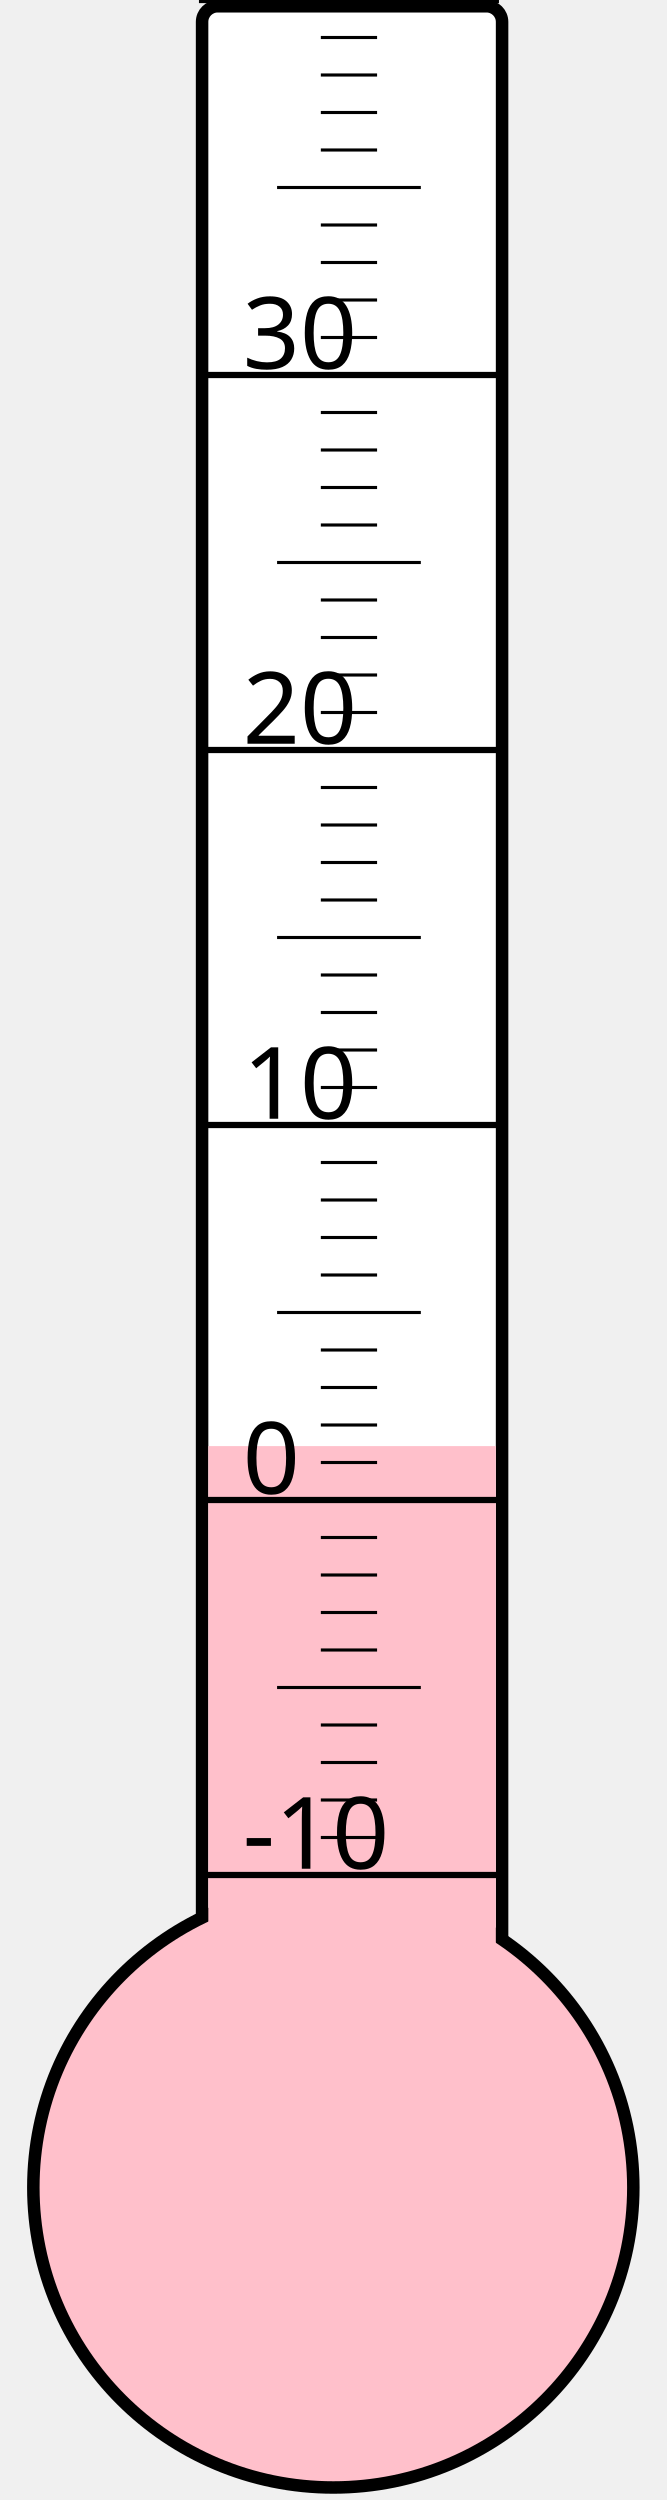
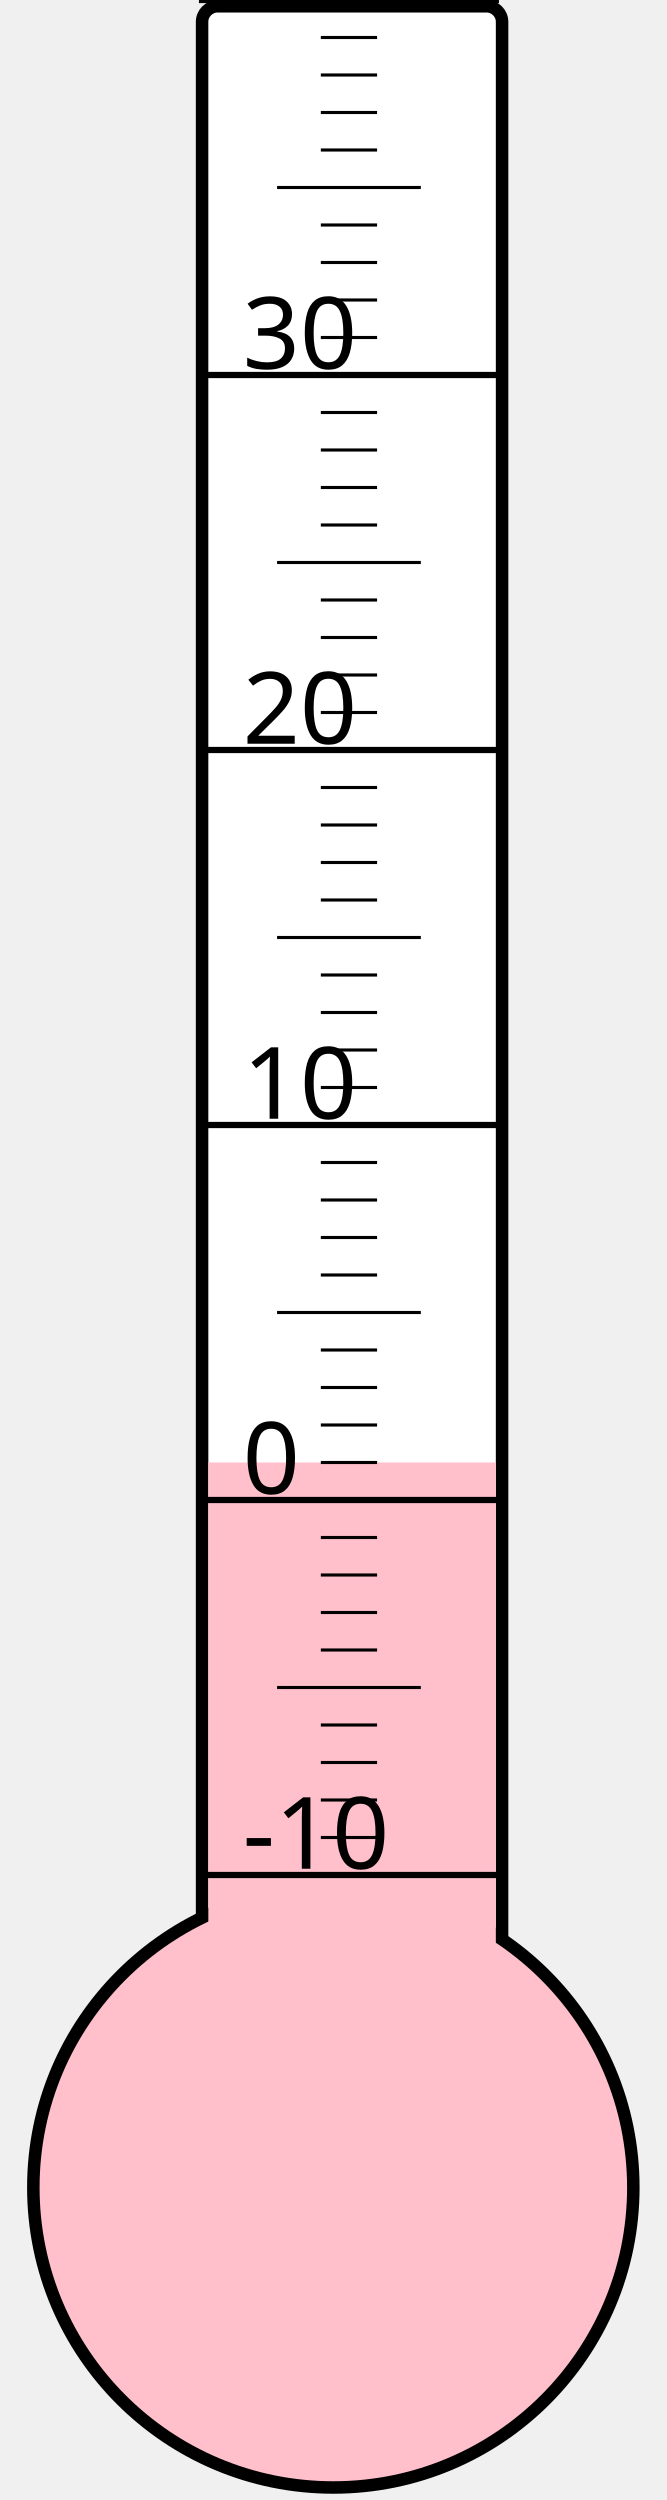
<svg xmlns="http://www.w3.org/2000/svg" width="40px" height="150px" viewBox="0 0 200 800">
  <rect width="200" height="800" x="0" y="0" style="fill: #ffffeb; fill-opacity: 0;" />
  <rect width="96" height="680" x="58" y="2" rx="5" ry="5" style="fill: white; fill-opacity: 1; stroke: black; stroke-width: 4;" />
  <circle cx="100" cy="700" r="96" style="fill: pink; stroke: black; stroke-width: 4;" />
-   <rect width="92" height="237.25" x="60" y="462.75" style="fill: pink; fill-opacity: 1; stroke-width: 0;" />
+   <rect width="92" height="232.0" x="60" y="468.0" style="fill: pink; fill-opacity: 1; stroke-width: 0;" />
  <text x="71" y="598" style="font-family: sans-serif; font-size: 24pt;">-10</text>
  <text x="71" y="478" style="font-family: sans-serif; font-size: 24pt;">0</text>
  <text x="71" y="358" style="font-family: sans-serif; font-size: 24pt;">10</text>
  <text x="71" y="238" style="font-family: sans-serif; font-size: 24pt;">20</text>
  <text x="71" y="118" style="font-family: sans-serif; font-size: 24pt;">30</text>
  <g style="stroke: black;">
    <line x1="57" y1="600" x2="153" y2="600" style="stroke-width: 2;" />
    <line x1="96" y1="588" x2="114" y2="588" style="stroke-width: 1;" />
    <line x1="96" y1="576" x2="114" y2="576" style="stroke-width: 1;" />
    <line x1="96" y1="564" x2="114" y2="564" style="stroke-width: 1;" />
    <line x1="96" y1="552" x2="114" y2="552" style="stroke-width: 1;" />
    <line x1="82" y1="540" x2="128" y2="540" style="stroke-width: 1;" />
    <line x1="96" y1="528" x2="114" y2="528" style="stroke-width: 1;" />
    <line x1="96" y1="516" x2="114" y2="516" style="stroke-width: 1;" />
    <line x1="96" y1="504" x2="114" y2="504" style="stroke-width: 1;" />
    <line x1="96" y1="492" x2="114" y2="492" style="stroke-width: 1;" />
    <line x1="57" y1="480" x2="153" y2="480" style="stroke-width: 2;" />
    <line x1="96" y1="468" x2="114" y2="468" style="stroke-width: 1;" />
    <line x1="96" y1="456" x2="114" y2="456" style="stroke-width: 1;" />
    <line x1="96" y1="444" x2="114" y2="444" style="stroke-width: 1;" />
    <line x1="96" y1="432" x2="114" y2="432" style="stroke-width: 1;" />
    <line x1="82" y1="420" x2="128" y2="420" style="stroke-width: 1;" />
    <line x1="96" y1="408" x2="114" y2="408" style="stroke-width: 1;" />
    <line x1="96" y1="396" x2="114" y2="396" style="stroke-width: 1;" />
    <line x1="96" y1="384" x2="114" y2="384" style="stroke-width: 1;" />
    <line x1="96" y1="372" x2="114" y2="372" style="stroke-width: 1;" />
    <line x1="57" y1="360" x2="153" y2="360" style="stroke-width: 2;" />
    <line x1="96" y1="348" x2="114" y2="348" style="stroke-width: 1;" />
    <line x1="96" y1="336" x2="114" y2="336" style="stroke-width: 1;" />
    <line x1="96" y1="324" x2="114" y2="324" style="stroke-width: 1;" />
    <line x1="96" y1="312" x2="114" y2="312" style="stroke-width: 1;" />
    <line x1="82" y1="300" x2="128" y2="300" style="stroke-width: 1;" />
    <line x1="96" y1="288" x2="114" y2="288" style="stroke-width: 1;" />
    <line x1="96" y1="276" x2="114" y2="276" style="stroke-width: 1;" />
    <line x1="96" y1="264" x2="114" y2="264" style="stroke-width: 1;" />
    <line x1="96" y1="252" x2="114" y2="252" style="stroke-width: 1;" />
    <line x1="57" y1="240" x2="153" y2="240" style="stroke-width: 2;" />
    <line x1="96" y1="228" x2="114" y2="228" style="stroke-width: 1;" />
    <line x1="96" y1="216" x2="114" y2="216" style="stroke-width: 1;" />
    <line x1="96" y1="204" x2="114" y2="204" style="stroke-width: 1;" />
    <line x1="96" y1="192" x2="114" y2="192" style="stroke-width: 1;" />
    <line x1="82" y1="180" x2="128" y2="180" style="stroke-width: 1;" />
    <line x1="96" y1="168" x2="114" y2="168" style="stroke-width: 1;" />
    <line x1="96" y1="156" x2="114" y2="156" style="stroke-width: 1;" />
    <line x1="96" y1="144" x2="114" y2="144" style="stroke-width: 1;" />
    <line x1="96" y1="132" x2="114" y2="132" style="stroke-width: 1;" />
    <line x1="57" y1="120" x2="153" y2="120" style="stroke-width: 2;" />
    <line x1="96" y1="108" x2="114" y2="108" style="stroke-width: 1;" />
    <line x1="96" y1="96" x2="114" y2="96" style="stroke-width: 1;" />
    <line x1="96" y1="84" x2="114" y2="84" style="stroke-width: 1;" />
    <line x1="96" y1="72" x2="114" y2="72" style="stroke-width: 1;" />
    <line x1="82" y1="60" x2="128" y2="60" style="stroke-width: 1;" />
    <line x1="96" y1="48" x2="114" y2="48" style="stroke-width: 1;" />
    <line x1="96" y1="36" x2="114" y2="36" style="stroke-width: 1;" />
    <line x1="96" y1="24" x2="114" y2="24" style="stroke-width: 1;" />
    <line x1="96" y1="12" x2="114" y2="12" style="stroke-width: 1;" />
    <line x1="57" y1="0" x2="153" y2="0" style="stroke-width: 2;" />
  </g>
</svg>
